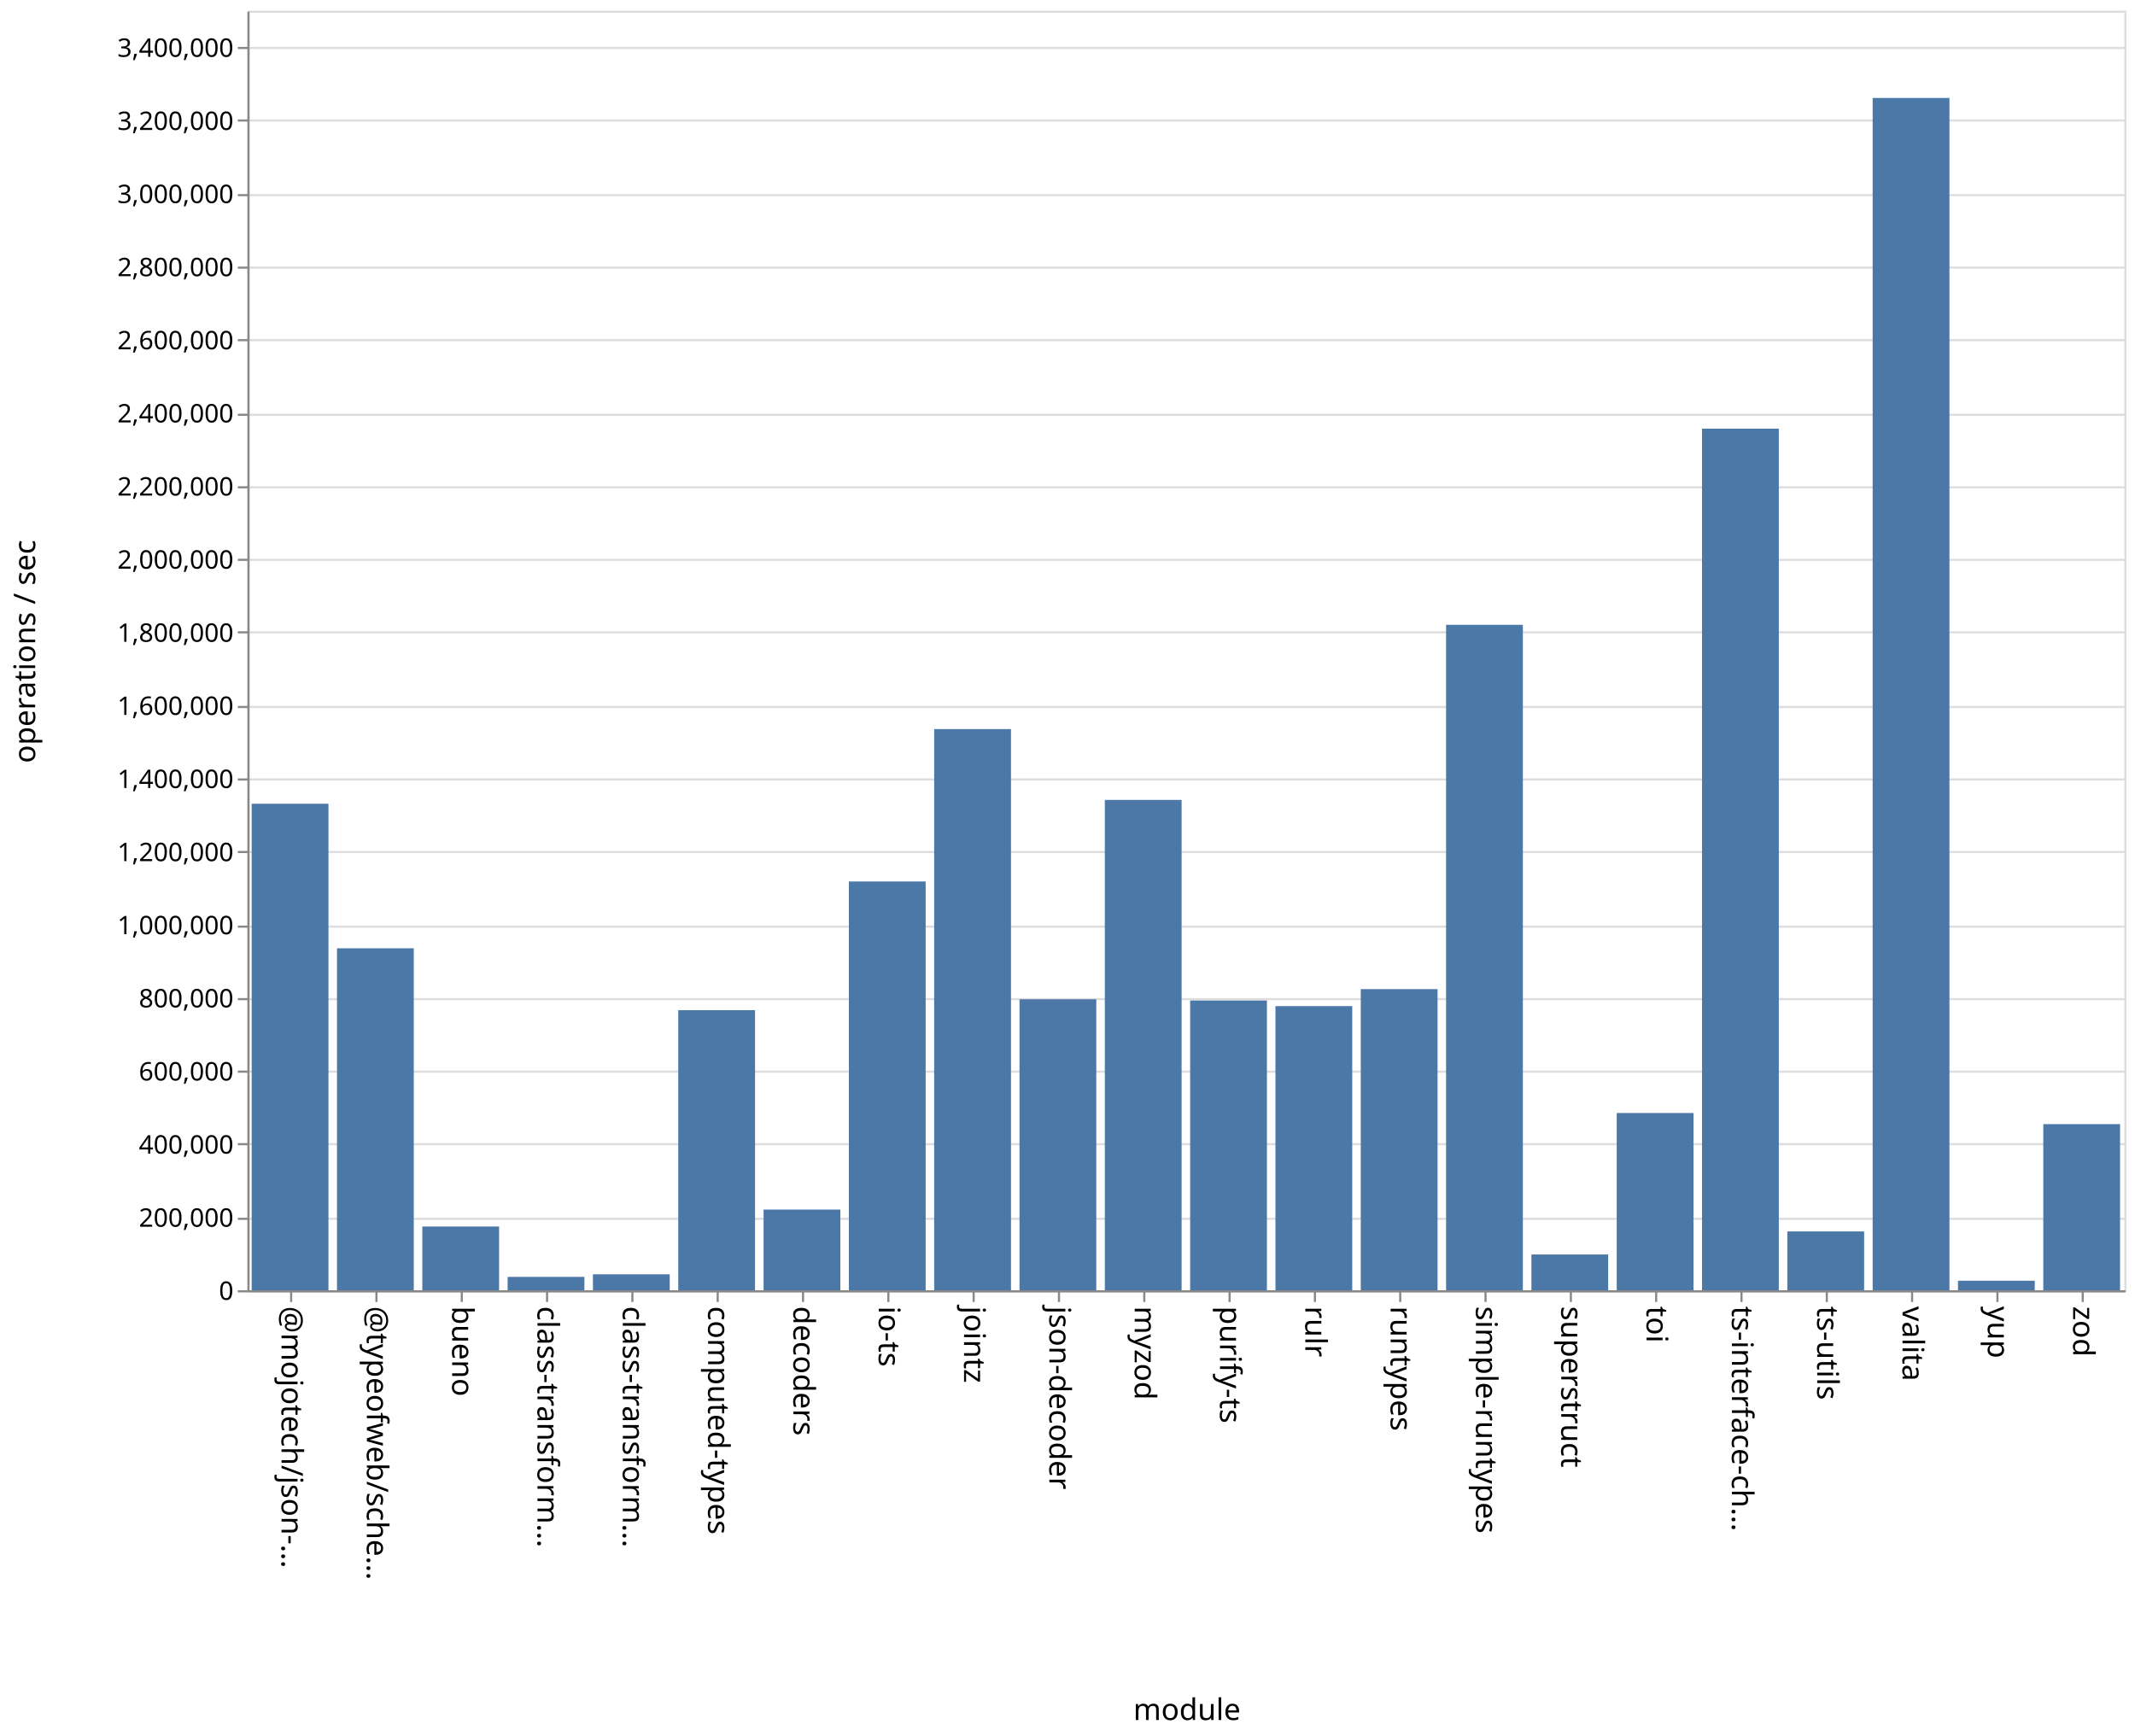
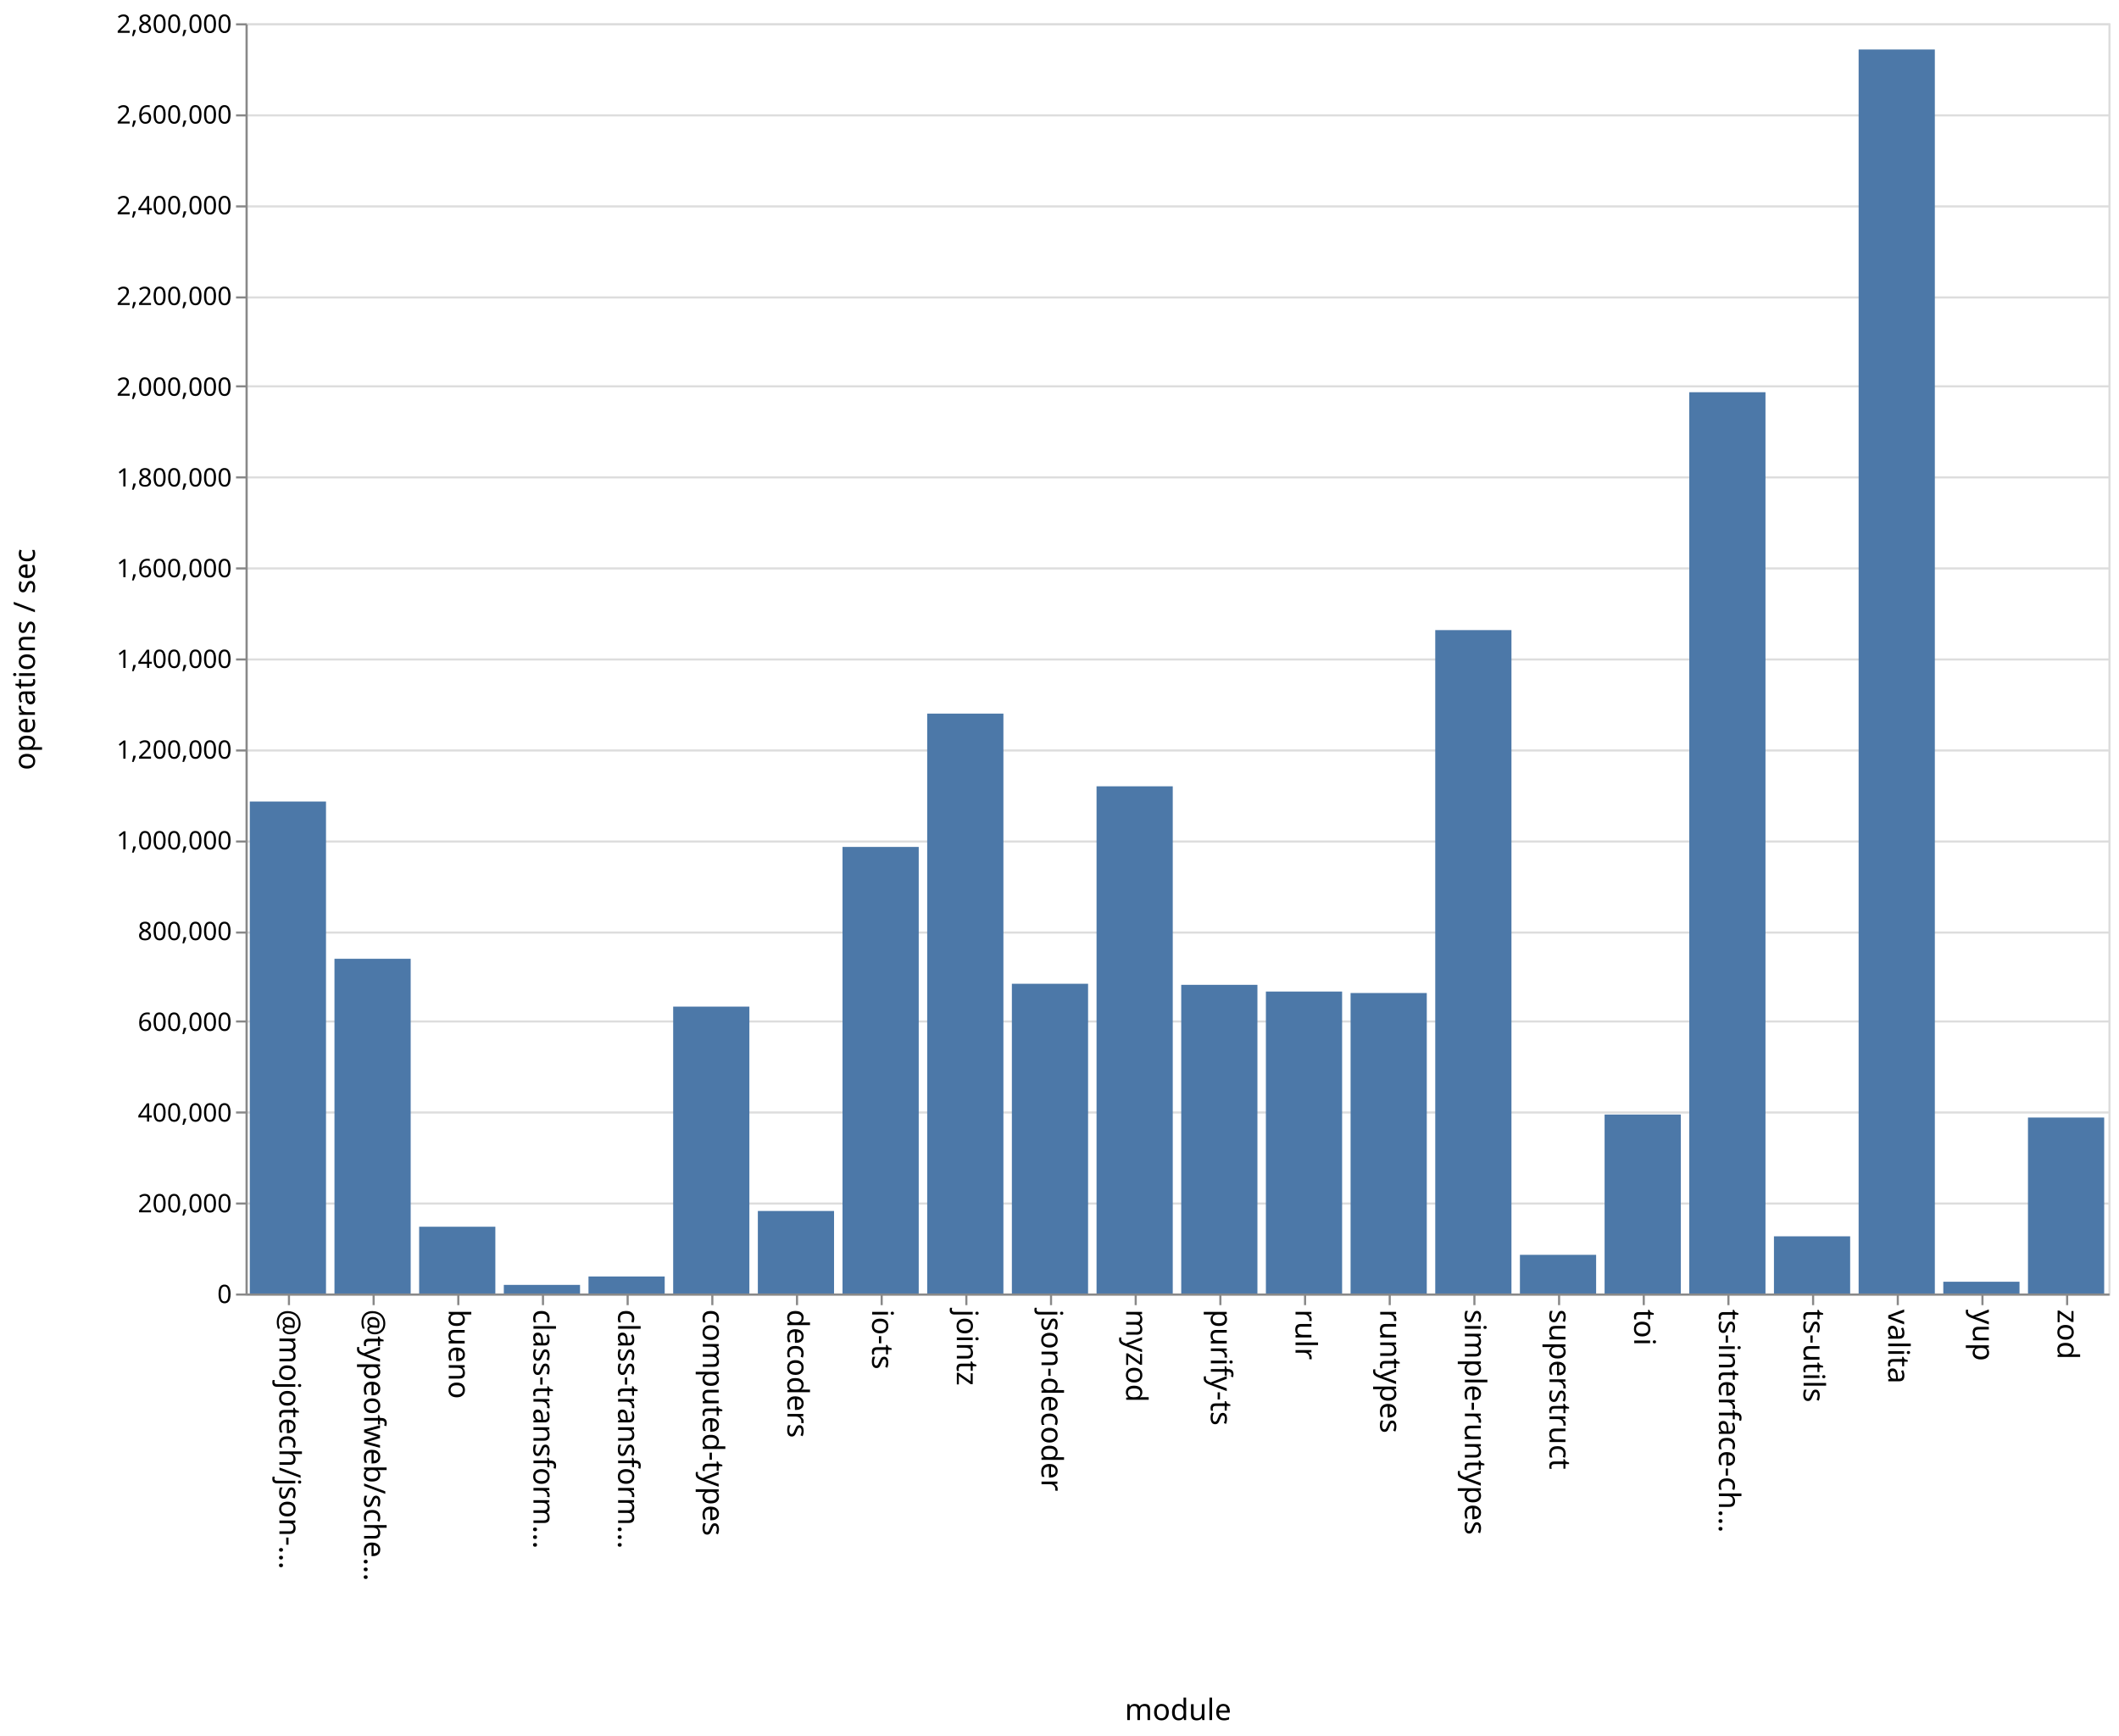
- <svg xmlns="http://www.w3.org/2000/svg" class="marks" width="1001" height="814">
-   <path fill="#fff" d="M0 0h1001v814H0z" />
+ <svg xmlns="http://www.w3.org/2000/svg" class="marks" width="1001" height="820">
+   <path fill="#fff" d="M0 0h1001v820H0z" />
  <g class="mark-group role-frame root" aria-roledescription="group mark container" fill="none" stroke-miterlimit="10">
-     <path class="background" aria-hidden="true" d="M116.5 5.5h880v600h-880Z" stroke="#ddd" />
-     <g class="mark-group role-axis" aria-roledescription="axis" aria-label="Y-axis for a linear scale with values from 0 to 3,500,000">
-       <path class="background" aria-hidden="true" d="M116.5 5.5Z" pointer-events="none" />
+     <path class="background" aria-hidden="true" d="M116.5 11.5h880v600h-880Z" stroke="#ddd" />
+     <g class="mark-group role-axis" aria-roledescription="axis" aria-label="Y-axis for a linear scale with values from 0 to 2,800,000">
+       <path class="background" aria-hidden="true" d="M116.5 11.5Z" pointer-events="none" />
      <g class="mark-rule role-axis-grid" pointer-events="none" stroke="#ddd">
-         <path d="M116.5 605.5h880M116.5 571.5h880M116.5 536.5h880M116.5 502.5h880M116.5 468.5h880M116.5 434.5h880M116.5 399.5h880M116.5 365.5h880M116.5 331.5h880M116.5 296.5h880M116.5 262.5h880M116.5 228.5h880M116.5 194.5h880M116.5 159.5h880M116.5 125.5h880M116.5 91.5h880M116.5 56.5h880M116.5 22.5h880" />
+         <path d="M116.5 611.5h880M116.5 568.5h880M116.5 525.5h880M116.5 482.5h880M116.5 440.5h880M116.5 397.5h880M116.5 354.5h880M116.5 311.5h880M116.5 268.5h880M116.5 225.5h880M116.5 182.5h880M116.5 140.5h880M116.5 97.5h880M116.5 54.5h880M116.5 11.5h880" />
      </g>
    </g>
    <g class="mark-group role-axis" aria-roledescription="axis" aria-label="X-axis titled 'module' for a discrete scale with 22 values: @mojotech/json-type-validation, @typeofweb/schema, bueno, class-transformer-validator-async, class-transformer-validator-sync, ending with zod">
-       <path class="background" aria-hidden="true" d="M116.5 605.5Z" pointer-events="none" />
+       <path class="background" aria-hidden="true" d="M116.5 611.5Z" pointer-events="none" />
      <g class="mark-rule role-axis-tick" pointer-events="none" stroke="#888">
-         <path d="M136.5 605.5v5M176.5 605.5v5M216.5 605.5v5M256.5 605.5v5M296.5 605.5v5M336.5 605.5v5M376.5 605.5v5M416.5 605.5v5M456.5 605.5v5M496.5 605.5v5M536.5 605.5v5M576.5 605.5v5M616.5 605.5v5M656.5 605.5v5M696.5 605.5v5M736.5 605.5v5M776.5 605.5v5M816.5 605.5v5M856.5 605.5v5M896.5 605.5v5M936.5 605.5v5M976.5 605.5v5" />
+         <path d="M136.5 611.5v5M176.5 611.5v5M216.5 611.5v5M256.5 611.5v5M296.5 611.5v5M336.5 611.5v5M376.5 611.5v5M416.5 611.5v5M456.5 611.5v5M496.5 611.5v5M536.5 611.5v5M576.5 611.5v5M616.5 611.5v5M656.5 611.5v5M696.5 611.5v5M736.5 611.5v5M776.5 611.5v5M816.5 611.5v5M856.5 611.5v5M896.5 611.5v5M936.5 611.5v5M976.5 611.5v5" />
      </g>
      <g class="mark-text role-axis-label" pointer-events="none" font-family="sans-serif" font-size="14" fill="#000">
-         <text transform="rotate(90 -240.25 372.25)">@mojotech/json-…</text>
-         <text transform="rotate(90 -220.25 392.25)">@typeofweb/sche…</text>
-         <text transform="rotate(90 -200.25 412.25)">bueno</text>
-         <text transform="rotate(90 -180.25 432.25)">class-transform…</text>
-         <text transform="rotate(90 -160.25 452.25)">class-transform…</text>
-         <text transform="rotate(90 -140.25 472.25)">computed-types</text>
-         <text transform="rotate(90 -120.25 492.25)">decoders</text>
-         <text transform="rotate(90 -100.25 512.25)">io-ts</text>
-         <text transform="rotate(90 -80.25 532.25)">jointz</text>
-         <text transform="rotate(90 -60.25 552.25)">json-decoder</text>
-         <text transform="rotate(90 -40.25 572.25)">myzod</text>
-         <text transform="rotate(90 -20.25 592.25)">purify-ts</text>
-         <text transform="rotate(90 -.25 612.25)">rulr</text>
-         <text transform="rotate(90 19.75 632.25)">runtypes</text>
-         <text transform="rotate(90 39.75 652.25)">simple-runtypes</text>
-         <text transform="rotate(90 59.75 672.25)">superstruct</text>
-         <text transform="rotate(90 79.75 692.25)">toi</text>
-         <text transform="rotate(90 99.75 712.25)">ts-interface-ch…</text>
-         <text transform="rotate(90 119.75 732.25)">ts-utils</text>
-         <text transform="rotate(90 139.75 752.25)">valita</text>
-         <text transform="rotate(90 159.75 772.25)">yup</text>
-         <text transform="rotate(90 179.75 792.25)">zod</text>
+         <text transform="rotate(90 -243.25 375.25)">@mojotech/json-…</text>
+         <text transform="rotate(90 -223.25 395.25)">@typeofweb/sche…</text>
+         <text transform="rotate(90 -203.25 415.25)">bueno</text>
+         <text transform="rotate(90 -183.25 435.25)">class-transform…</text>
+         <text transform="rotate(90 -163.25 455.25)">class-transform…</text>
+         <text transform="rotate(90 -143.25 475.25)">computed-types</text>
+         <text transform="rotate(90 -123.25 495.25)">decoders</text>
+         <text transform="rotate(90 -103.25 515.25)">io-ts</text>
+         <text transform="rotate(90 -83.25 535.25)">jointz</text>
+         <text transform="rotate(90 -63.25 555.25)">json-decoder</text>
+         <text transform="rotate(90 -43.25 575.25)">myzod</text>
+         <text transform="rotate(90 -23.25 595.25)">purify-ts</text>
+         <text transform="rotate(90 -3.25 615.25)">rulr</text>
+         <text transform="rotate(90 16.75 635.25)">runtypes</text>
+         <text transform="rotate(90 36.75 655.25)">simple-runtypes</text>
+         <text transform="rotate(90 56.75 675.25)">superstruct</text>
+         <text transform="rotate(90 76.75 695.25)">toi</text>
+         <text transform="rotate(90 96.75 715.25)">ts-interface-ch…</text>
+         <text transform="rotate(90 116.75 735.25)">ts-utils</text>
+         <text transform="rotate(90 136.75 755.25)">valita</text>
+         <text transform="rotate(90 156.75 775.25)">yup</text>
+         <text transform="rotate(90 176.75 795.25)">zod</text>
      </g>
-       <path stroke="#888" d="M116.5 605.5h880" class="mark-rule role-axis-domain" pointer-events="none" />
-       <text text-anchor="middle" transform="translate(556.5 806.5)" font-family="sans-serif" font-size="14" fill="#000" class="mark-text role-axis-title" pointer-events="none">module</text>
+       <path stroke="#888" d="M116.5 611.5h880" class="mark-rule role-axis-domain" pointer-events="none" />
+       <text text-anchor="middle" transform="translate(556.5 812.5)" font-family="sans-serif" font-size="14" fill="#000" class="mark-text role-axis-title" pointer-events="none">module</text>
    </g>
-     <g class="mark-group role-axis" aria-roledescription="axis" aria-label="Y-axis titled 'operations / sec' for a linear scale with values from 0 to 3,500,000">
-       <path class="background" aria-hidden="true" d="M116.5 5.5Z" pointer-events="none" />
+     <g class="mark-group role-axis" aria-roledescription="axis" aria-label="Y-axis titled 'operations / sec' for a linear scale with values from 0 to 2,800,000">
+       <path class="background" aria-hidden="true" d="M116.5 11.5Z" pointer-events="none" />
      <g class="mark-rule role-axis-tick" pointer-events="none" stroke="#888">
-         <path d="M116.5 605.5h-5M116.5 571.5h-5M116.5 536.5h-5M116.5 502.5h-5M116.5 468.5h-5M116.5 434.5h-5M116.5 399.5h-5M116.5 365.5h-5M116.5 331.5h-5M116.5 296.5h-5M116.5 262.5h-5M116.5 228.5h-5M116.5 194.5h-5M116.5 159.5h-5M116.5 125.5h-5M116.5 91.5h-5M116.5 56.5h-5M116.5 22.5h-5" />
+         <path d="M116.5 611.5h-5M116.5 568.5h-5M116.5 525.5h-5M116.5 482.5h-5M116.5 440.5h-5M116.5 397.5h-5M116.5 354.5h-5M116.5 311.5h-5M116.5 268.5h-5M116.5 225.5h-5M116.5 182.5h-5M116.5 140.5h-5M116.5 97.5h-5M116.5 54.5h-5M116.5 11.5h-5" />
      </g>
      <g class="mark-text role-axis-label" pointer-events="none" text-anchor="end" font-family="sans-serif" font-size="12" fill="#000">
-         <text transform="translate(109.5 609.5)">0</text>
-         <text transform="translate(109.5 575.214)">200,000</text>
-         <text transform="translate(109.5 540.929)">400,000</text>
-         <text transform="translate(109.5 506.643)">600,000</text>
-         <text transform="translate(109.5 472.357)">800,000</text>
-         <text transform="translate(109.5 438.071)">1,000,000</text>
-         <text transform="translate(109.5 403.786)">1,200,000</text>
-         <text transform="translate(109.5 369.5)">1,400,000</text>
-         <text transform="translate(109.5 335.214)">1,600,000</text>
-         <text transform="translate(109.5 300.929)">1,800,000</text>
-         <text transform="translate(109.5 266.643)">2,000,000</text>
-         <text transform="translate(109.5 232.357)">2,200,000</text>
-         <text transform="translate(109.5 198.071)">2,400,000</text>
-         <text transform="translate(109.5 163.786)">2,600,000</text>
-         <text transform="translate(109.5 129.5)">2,800,000</text>
-         <text transform="translate(109.5 95.214)">3,000,000</text>
-         <text transform="translate(109.5 60.929)">3,200,000</text>
-         <text transform="translate(109.5 26.643)">3,400,000</text>
+         <text transform="translate(109.5 615.5)">0</text>
+         <text transform="translate(109.5 572.643)">200,000</text>
+         <text transform="translate(109.5 529.786)">400,000</text>
+         <text transform="translate(109.5 486.929)">600,000</text>
+         <text transform="translate(109.5 444.071)">800,000</text>
+         <text transform="translate(109.5 401.214)">1,000,000</text>
+         <text transform="translate(109.5 358.357)">1,200,000</text>
+         <text transform="translate(109.5 315.5)">1,400,000</text>
+         <text transform="translate(109.5 272.643)">1,600,000</text>
+         <text transform="translate(109.5 229.786)">1,800,000</text>
+         <text transform="translate(109.5 186.929)">2,000,000</text>
+         <text transform="translate(109.5 144.071)">2,200,000</text>
+         <text transform="translate(109.5 101.214)">2,400,000</text>
+         <text transform="translate(109.5 58.357)">2,600,000</text>
+         <text transform="translate(109.5 15.5)">2,800,000</text>
      </g>
-       <path stroke="#888" d="M116.5 605.5V5.5" class="mark-rule role-axis-domain" pointer-events="none" />
-       <text text-anchor="middle" transform="rotate(-90 161 144.5)" font-family="sans-serif" font-size="14" fill="#000" class="mark-text role-axis-title" pointer-events="none">operations / sec</text>
+       <path stroke="#888" d="M116.5 611.5v-600" class="mark-rule role-axis-domain" pointer-events="none" />
+       <text text-anchor="middle" transform="rotate(-90 164 147.5)" font-family="sans-serif" font-size="14" fill="#000" class="mark-text role-axis-title" pointer-events="none">operations / sec</text>
    </g>
    <g class="mark-rect role-mark marks" aria-roledescription="rect mark container" fill="#4c78a8">
-       <path d="M198 575.126h36V605h-36ZM238 598.727h36V605h-36ZM278 597.526h36V605h-36ZM318 473.665h36V605h-36ZM358 567.168h36V605h-36ZM398 413.324h36V605h-36ZM438 341.868h36V605h-36ZM478 468.568h36V605h-36ZM118 376.881h36V605h-36ZM518 375.084h36V605h-36ZM558 469.134h36V605h-36ZM598 471.768h36V605h-36ZM638 463.797h36V605h-36ZM678 292.98h36V605h-36ZM718 588.225h36V605h-36ZM758 521.89h36V605h-36ZM798 201.003h36V605h-36ZM838 577.423h36V605h-36ZM158 444.649h36V605h-36ZM878 45.93h36V605h-36ZM918 600.528h36V605h-36ZM958 527.107h36V605h-36Z" />
+       <path d="M198 579.46h36V611h-36ZM238 606.929h36V611h-36ZM278 602.96h36V611h-36ZM318 475.488h36V611h-36ZM358 572.018h36V611h-36ZM398 400.055h36V611h-36ZM438 337.08h36V611h-36ZM478 464.693h36V611h-36ZM118 378.606h36V611h-36ZM518 371.42h36V611h-36ZM558 465.196h36V611h-36ZM598 468.366h36V611h-36ZM638 469.061h36V611h-36ZM678 297.638h36V611h-36ZM718 592.731h36V611h-36ZM758 526.457h36V611h-36ZM798 185.274h36V611h-36ZM838 583.99h36V611h-36ZM158 452.89h36V611h-36ZM878 23.378h36V611h-36ZM918 605.444h36V611h-36ZM958 527.884h36V611h-36Z" />
    </g>
  </g>
</svg>
